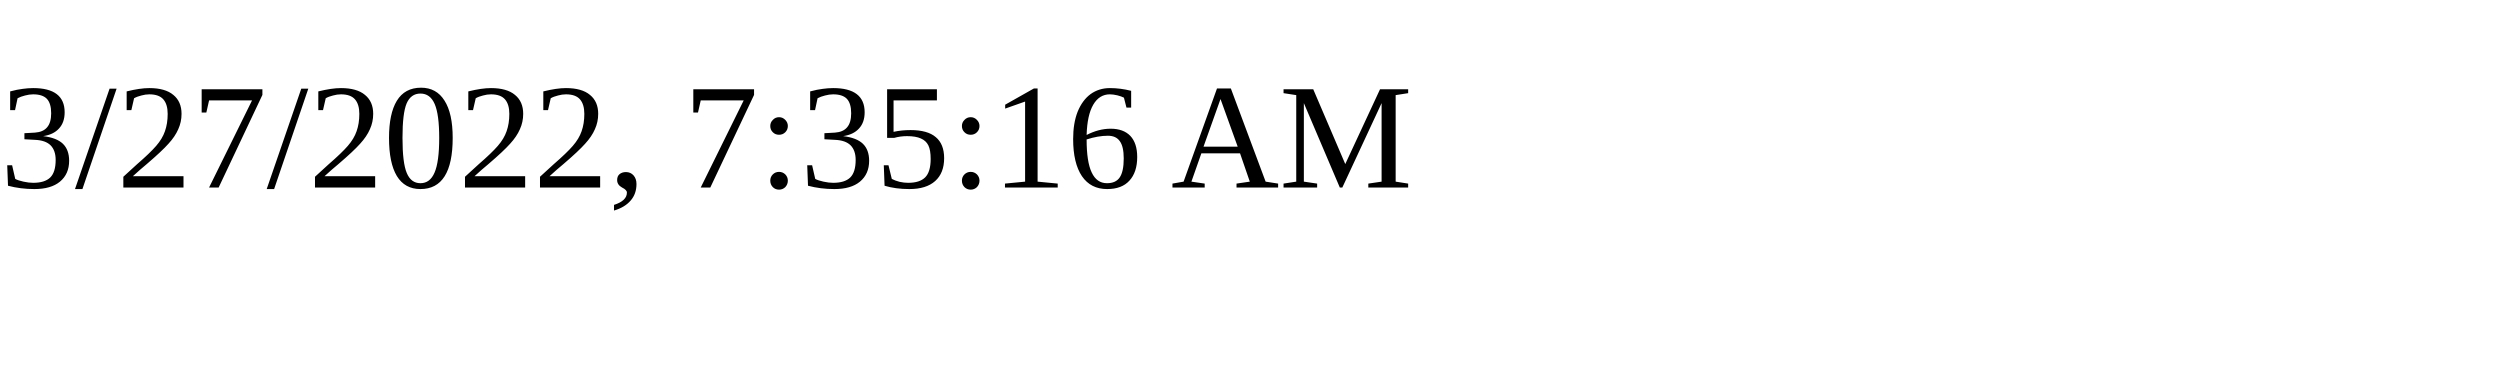
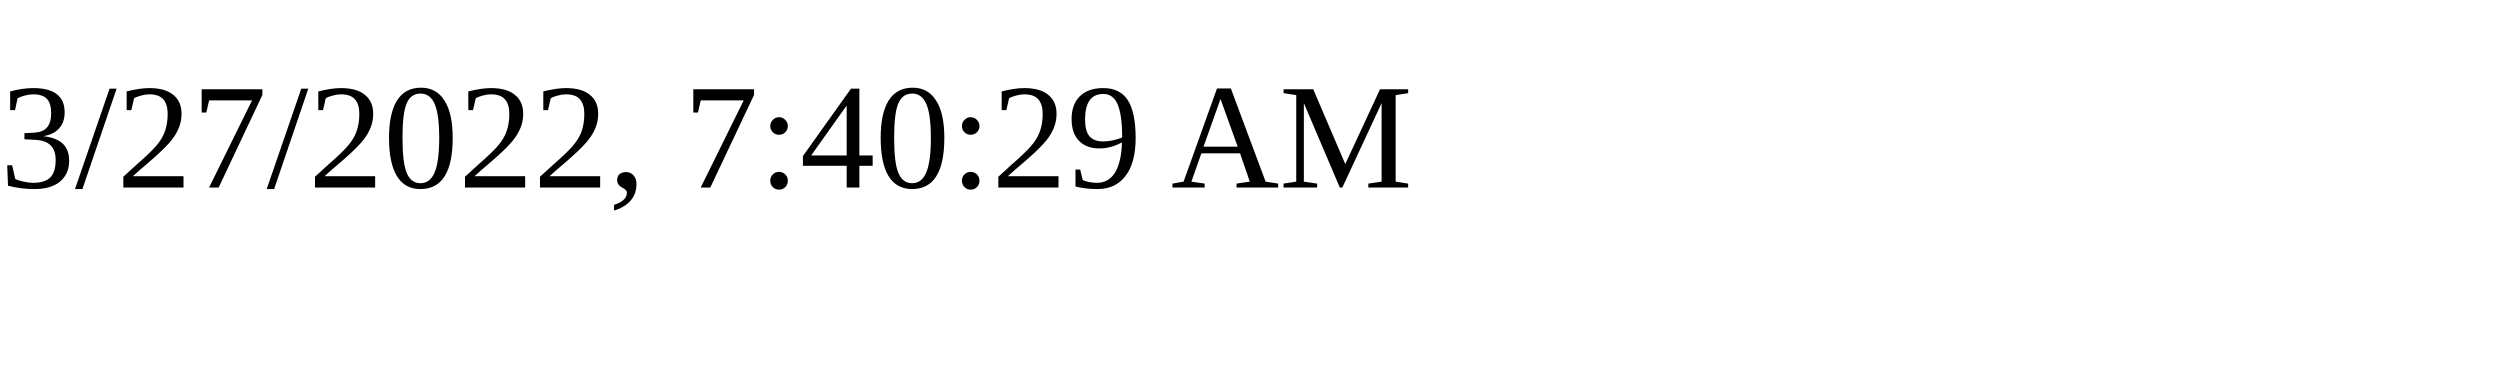
<svg xmlns="http://www.w3.org/2000/svg" height="30" width="200">
-   <text x="0" y="15">3/27/2022, 7:35:16 AM</text>
+   <text x="0" y="15">3/27/2022, 7:40:29 AM</text>
</svg>
